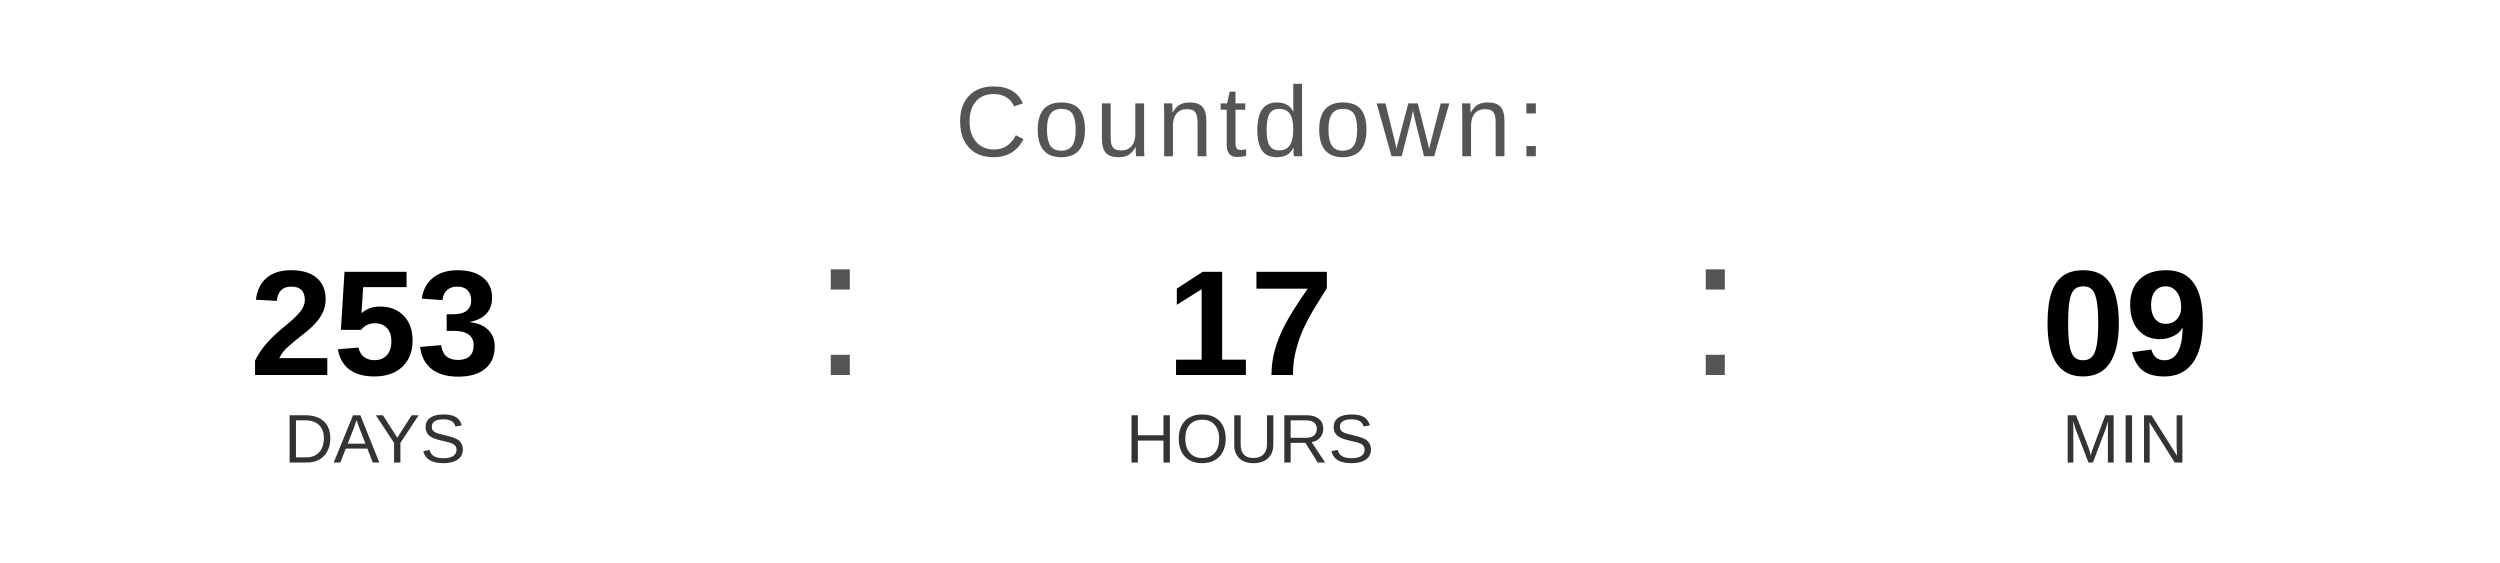
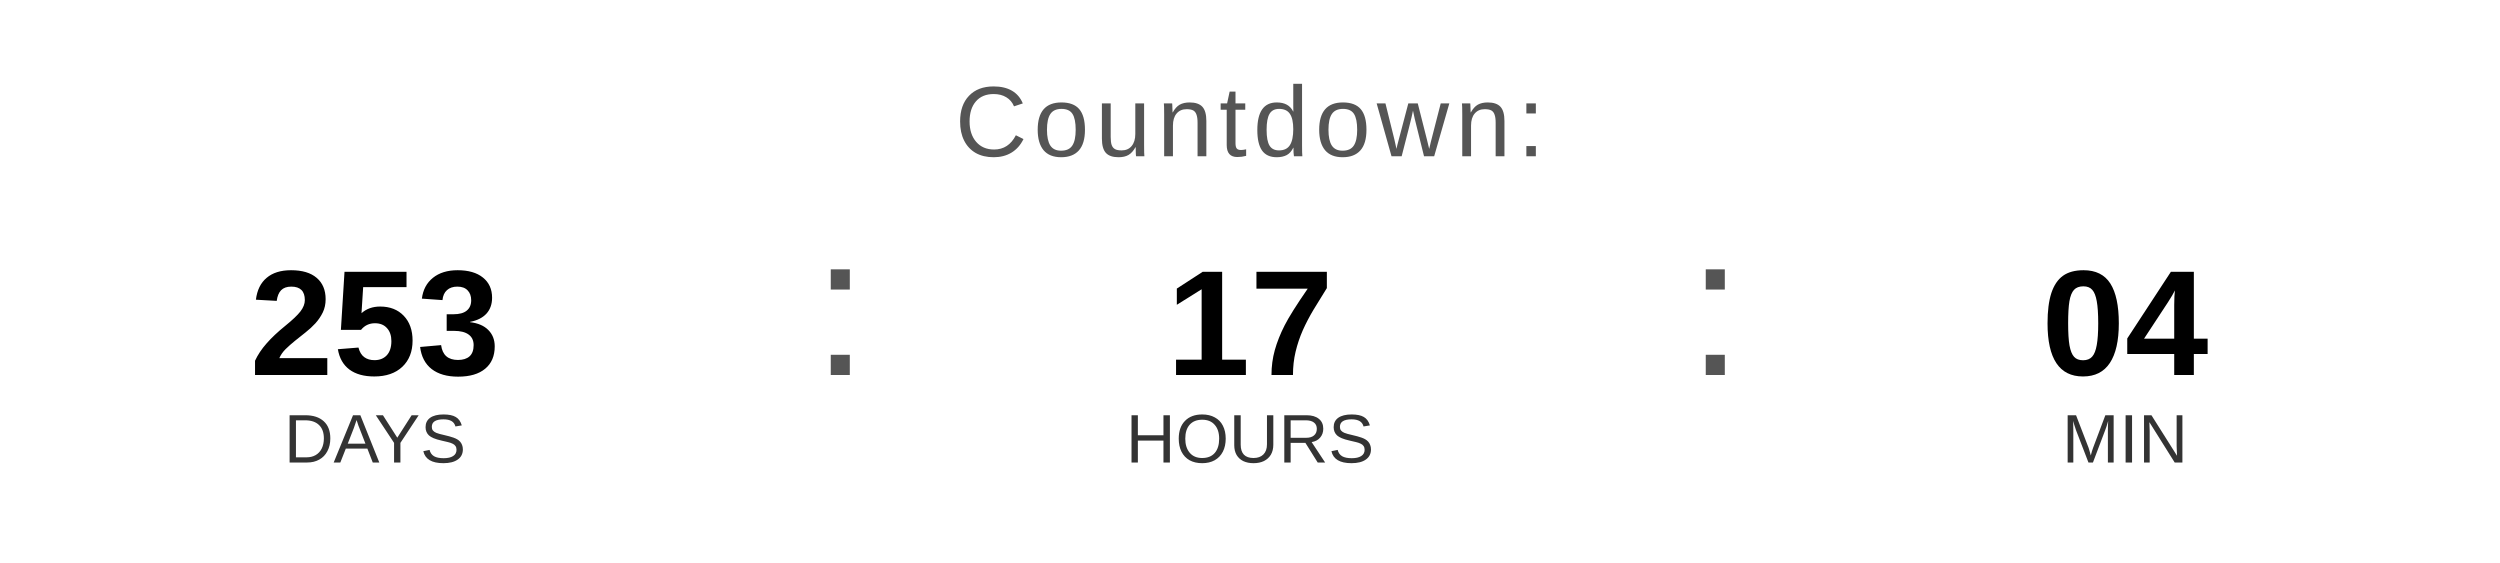
<svg xmlns="http://www.w3.org/2000/svg" width="400" height="90" viewBox="0 0 400 90">
  <text x="200" y="25" font-family="Arial, Helvetica, sans-serif" font-size="16" fill="#555555" text-anchor="middle" letter-spacing="1">
    Countdown:
  </text>
  <text x="60" y="60" font-family="Arial, Helvetica, sans-serif" font-size="24" font-weight="bold" fill="#000000" text-anchor="middle">253</text>
  <text x="60" y="74" font-family="Arial, Helvetica, sans-serif" font-size="11" fill="#333333" text-anchor="middle">DAYS</text>
  <text x="130" y="60" font-family="Arial, sans-serif" font-size="32" fill="#555555">:</text>
  <text x="200" y="60" font-family="Arial, Helvetica, sans-serif" font-size="24" font-weight="bold" fill="#000000" text-anchor="middle">17</text>
  <text x="200" y="74" font-family="Arial, Helvetica, sans-serif" font-size="11" fill="#333333" text-anchor="middle">HOURS</text>
  <text x="270" y="60" font-family="Arial, sans-serif" font-size="32" fill="#555555">:</text>
-   <text x="340" y="60" font-family="Arial, Helvetica, sans-serif" font-size="24" font-weight="bold" fill="#000000" text-anchor="middle">09</text>
+   <text x="340" y="60" font-family="Arial, Helvetica, sans-serif" font-size="24" font-weight="bold" fill="#000000" text-anchor="middle">04</text>
  <text x="340" y="74" font-family="Arial, Helvetica, sans-serif" font-size="11" fill="#333333" text-anchor="middle">MIN</text>
</svg>
